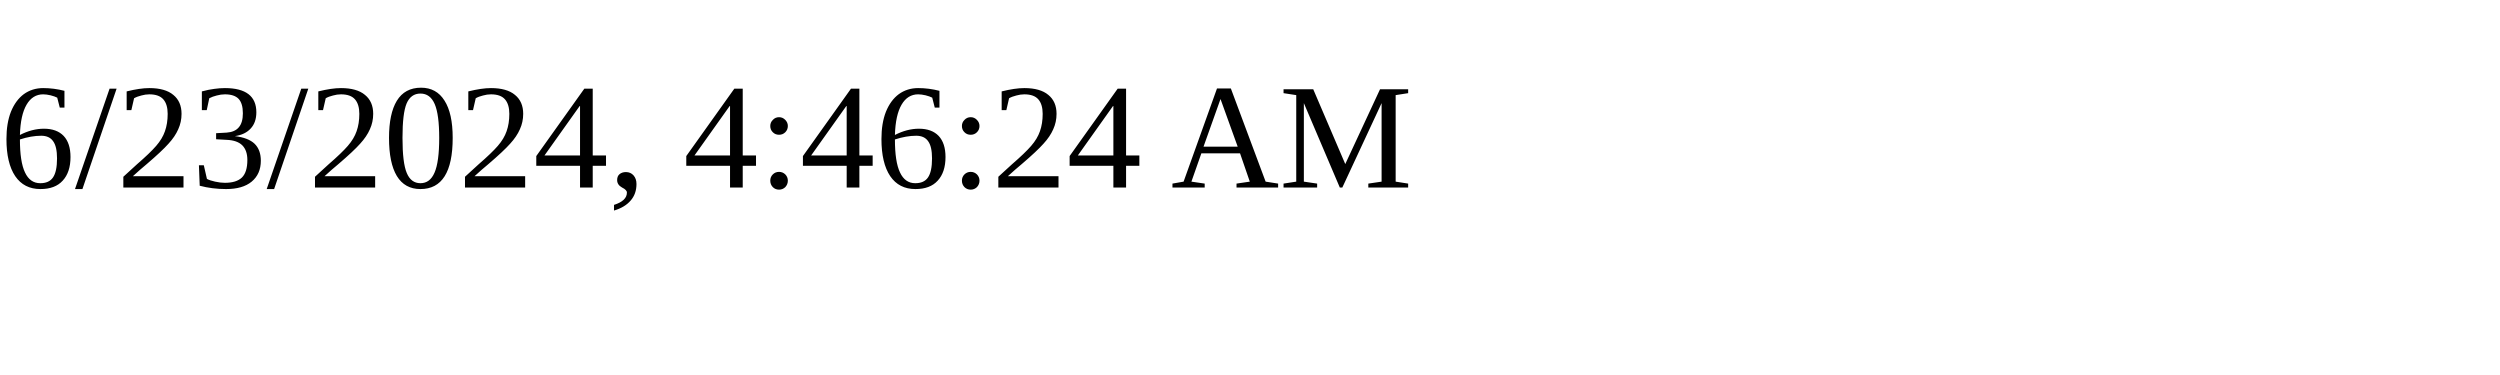
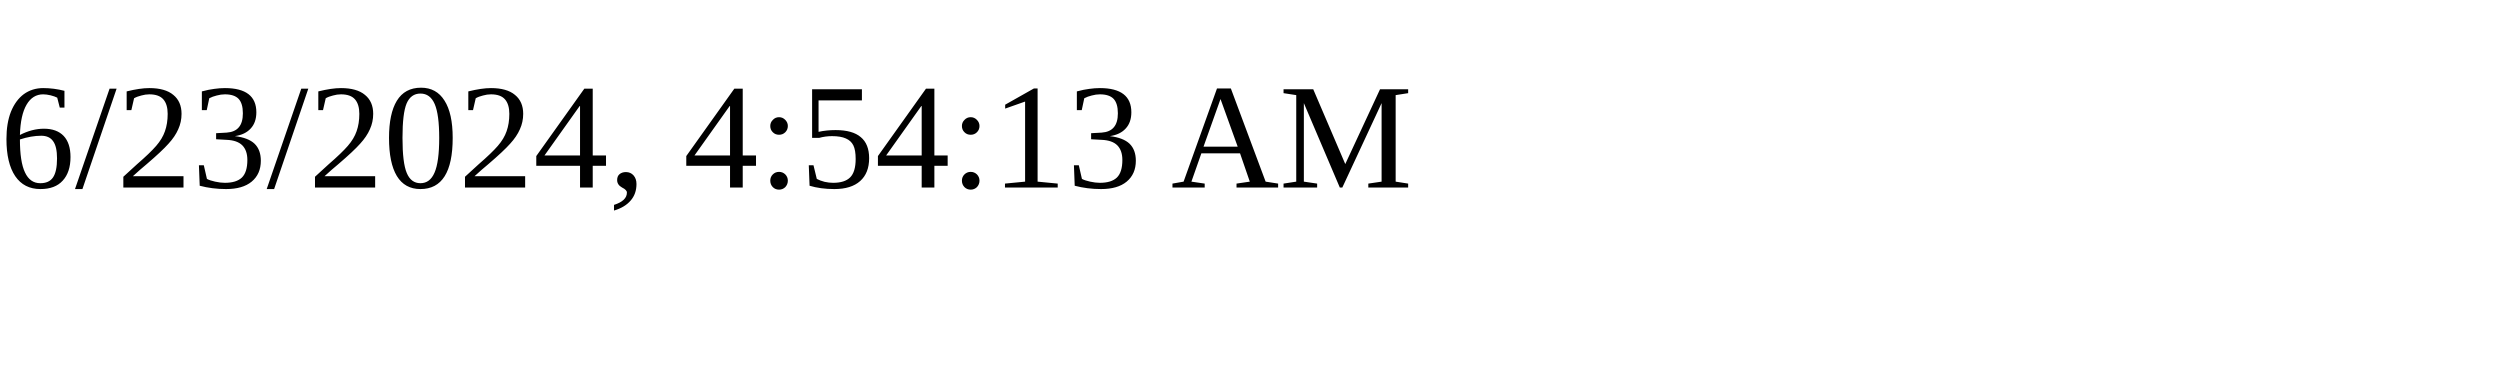
<svg xmlns="http://www.w3.org/2000/svg" height="30" width="200">
-   <text x="0" y="15">6/23/2024, 4:46:24 AM</text>
+   <text x="0" y="15">6/23/2024, 4:54:13 AM</text>
</svg>
